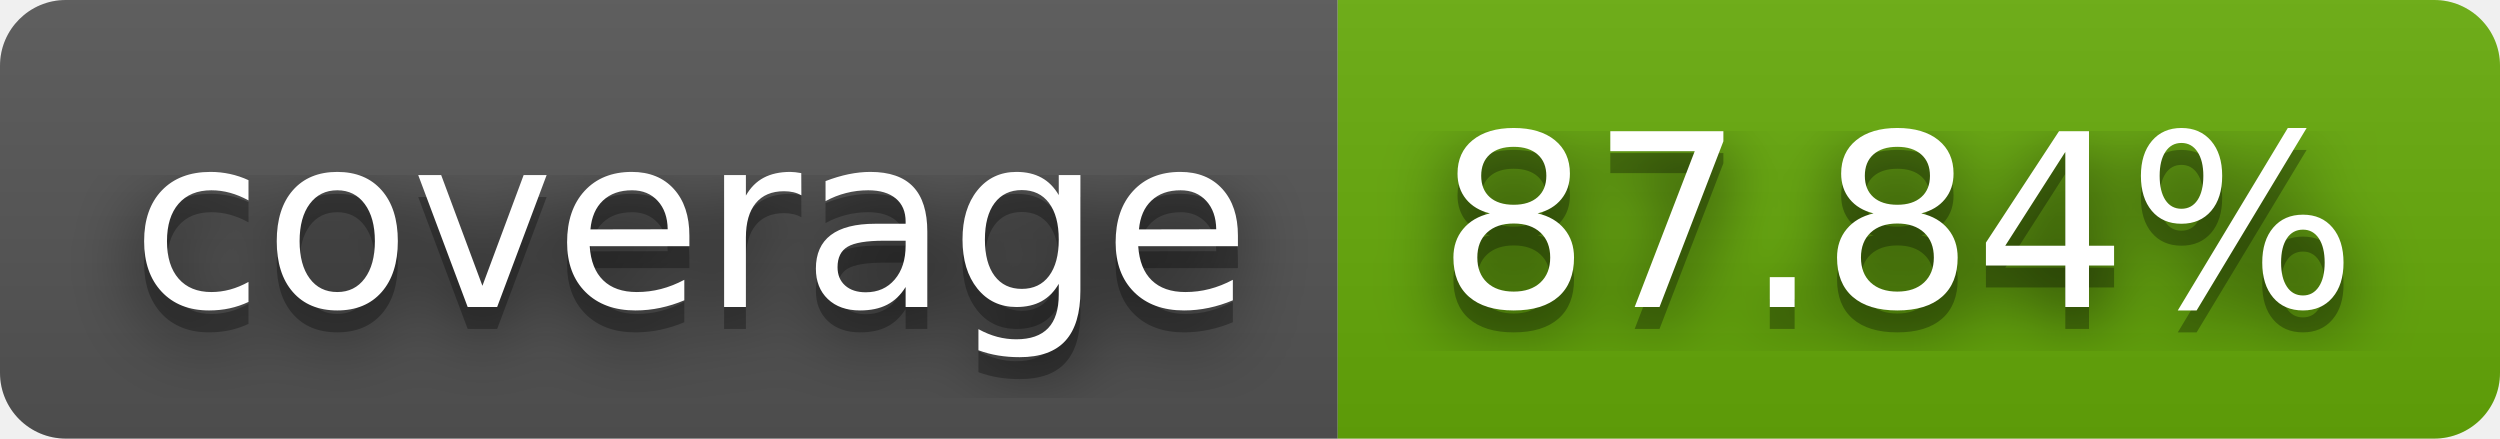
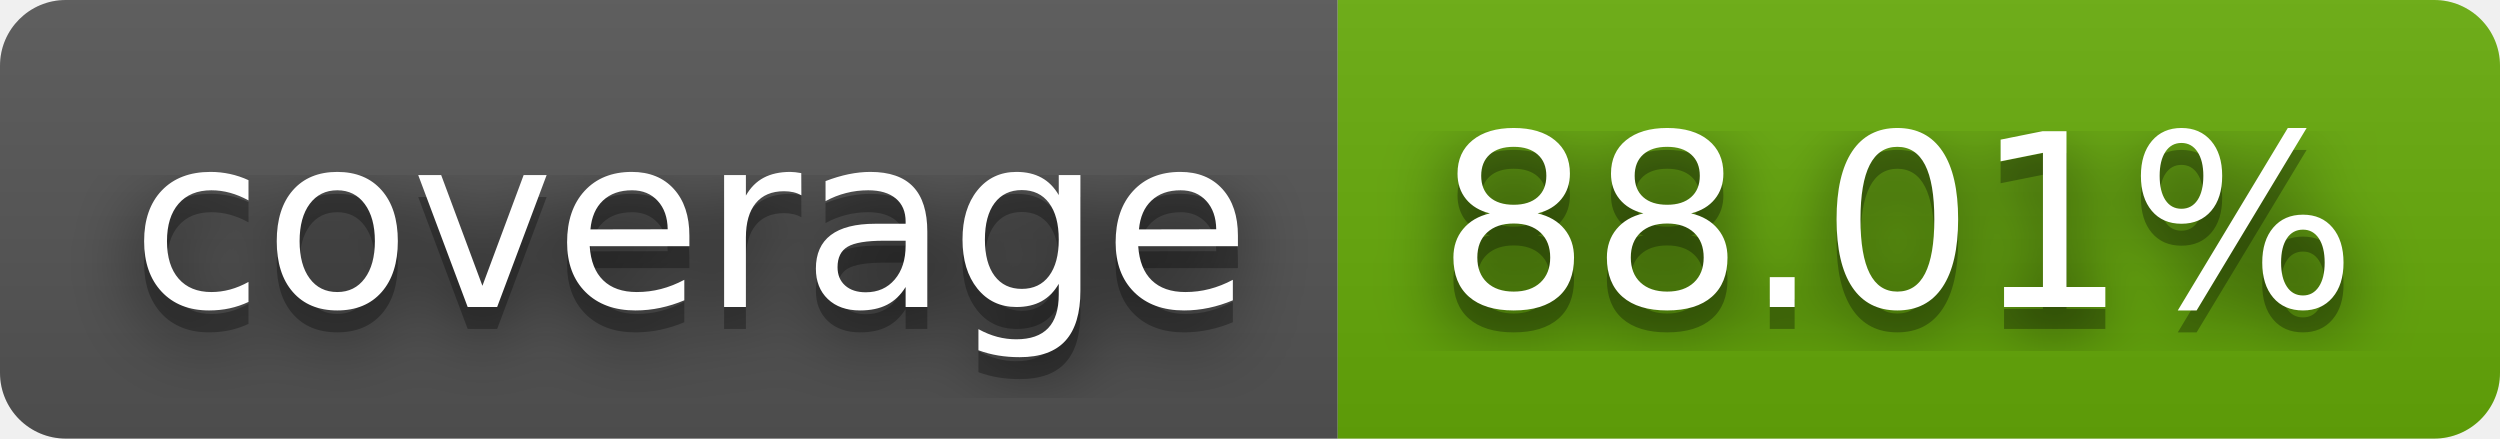
- <svg xmlns="http://www.w3.org/2000/svg" width="114" height="20" role="img" aria-label="coverage: 87.84%">
+ <svg xmlns="http://www.w3.org/2000/svg" width="114" height="20" role="img" aria-label="coverage: 88.01%">
  <filter id="blur">
    <feGaussianBlur in="SourceGraphic" stdDeviation="16" />
  </filter>
  <linearGradient id="s" x2="0" y2="100%">
    <stop offset="0" stop-color="#bbb" stop-opacity=".1" />
    <stop offset="1" stop-opacity=".1" />
  </linearGradient>
  <clipPath id="r">
    <rect width="114" height="20" rx="3" fill="#fff" />
  </clipPath>
  <g clip-path="url(#r)">
    <rect width="61" height="20" fill="#555" />
    <rect x="61" width="53" height="20" fill="#67ac09" />
    <rect width="114" height="20" fill="url(#s)" />
  </g>
  <g fill="#fff" text-anchor="middle" font-family="Verdana,Geneva,DejaVu Sans,sans-serif" text-rendering="geometricPrecision" font-size="110">
    <text aria-hidden="true" x="315" y="150" fill="#010101" fill-opacity=".80" filter="url(#blur)" transform="scale(.1)" textLength="510">coverage</text>
    <text aria-hidden="true" x="315" y="150" fill="#010101" fill-opacity=".3" transform="scale(.1)" textLength="510">coverage</text>
    <text x="315" y="140" transform="scale(.1)" fill="#fff" textLength="510">coverage</text>
-     <text aria-hidden="true" x="865" y="150" fill="#010101" fill-opacity=".80" filter="url(#blur)" transform="scale(.1)" textLength="430">87.84%</text>
-     <text aria-hidden="true" x="865" y="150" fill="#010101" fill-opacity=".3" transform="scale(.1)" textLength="430">87.84%</text>
-     <text x="865" y="140" transform="scale(.1)" fill="#fff" textLength="430">87.84%</text>
+     <text aria-hidden="true" x="865" y="150" fill="#010101" fill-opacity=".80" filter="url(#blur)" transform="scale(.1)" textLength="430">88.01%</text>
+     <text aria-hidden="true" x="865" y="150" fill="#010101" fill-opacity=".3" transform="scale(.1)" textLength="430">88.01%</text>
+     <text x="865" y="140" transform="scale(.1)" fill="#fff" textLength="430">88.01%</text>
  </g>
</svg>
